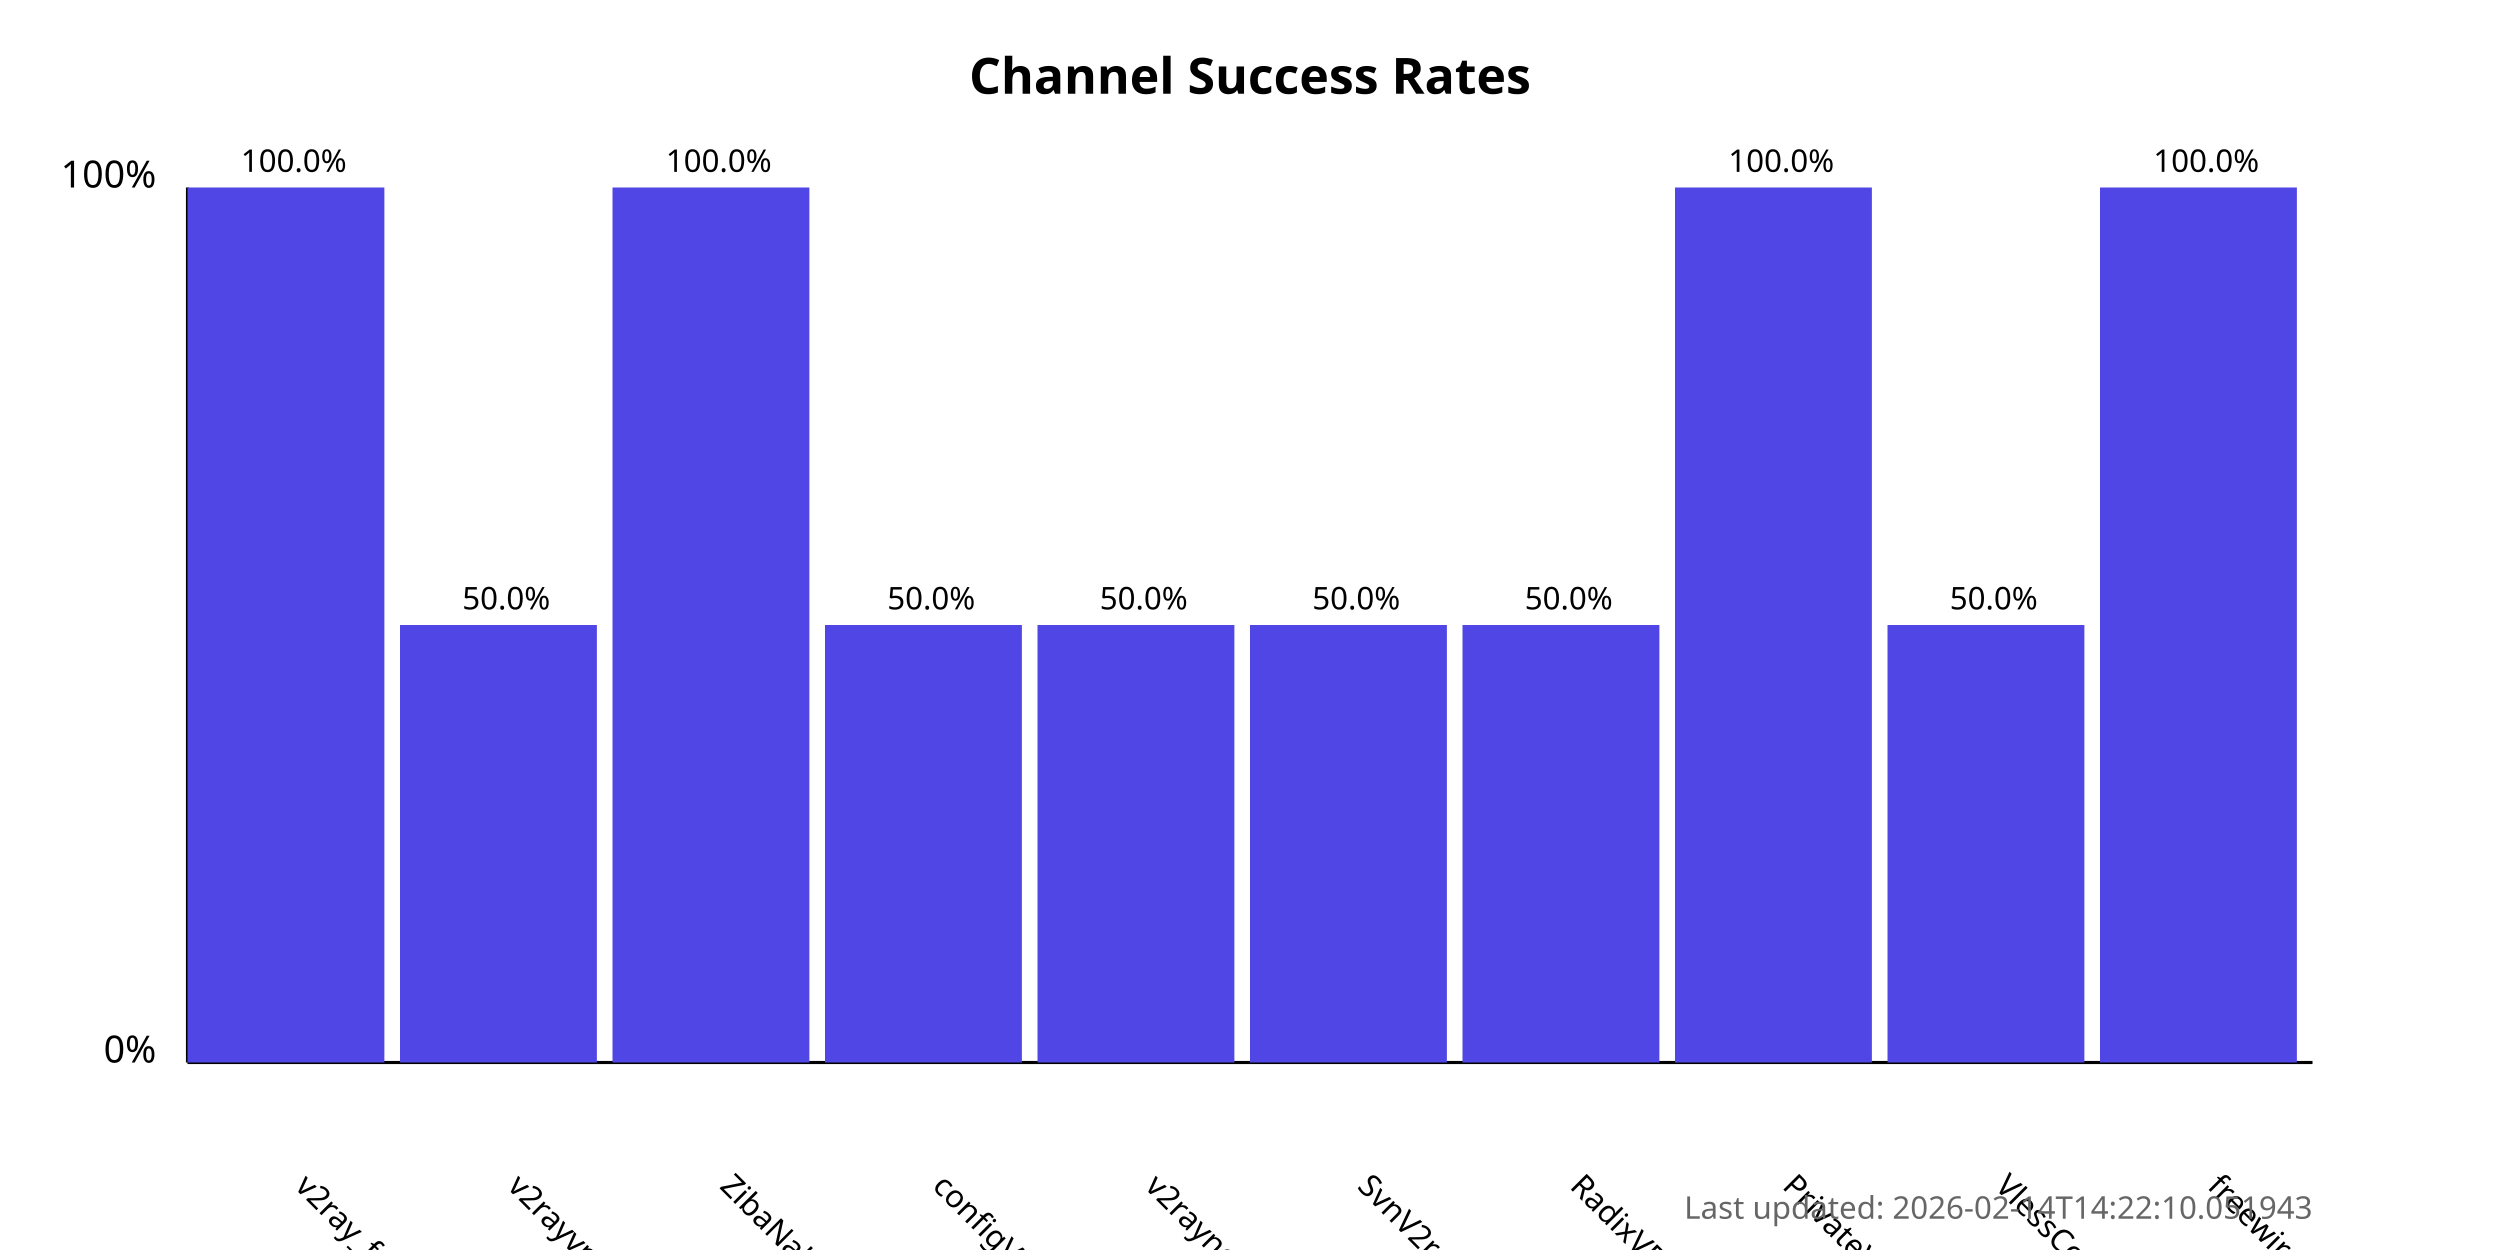
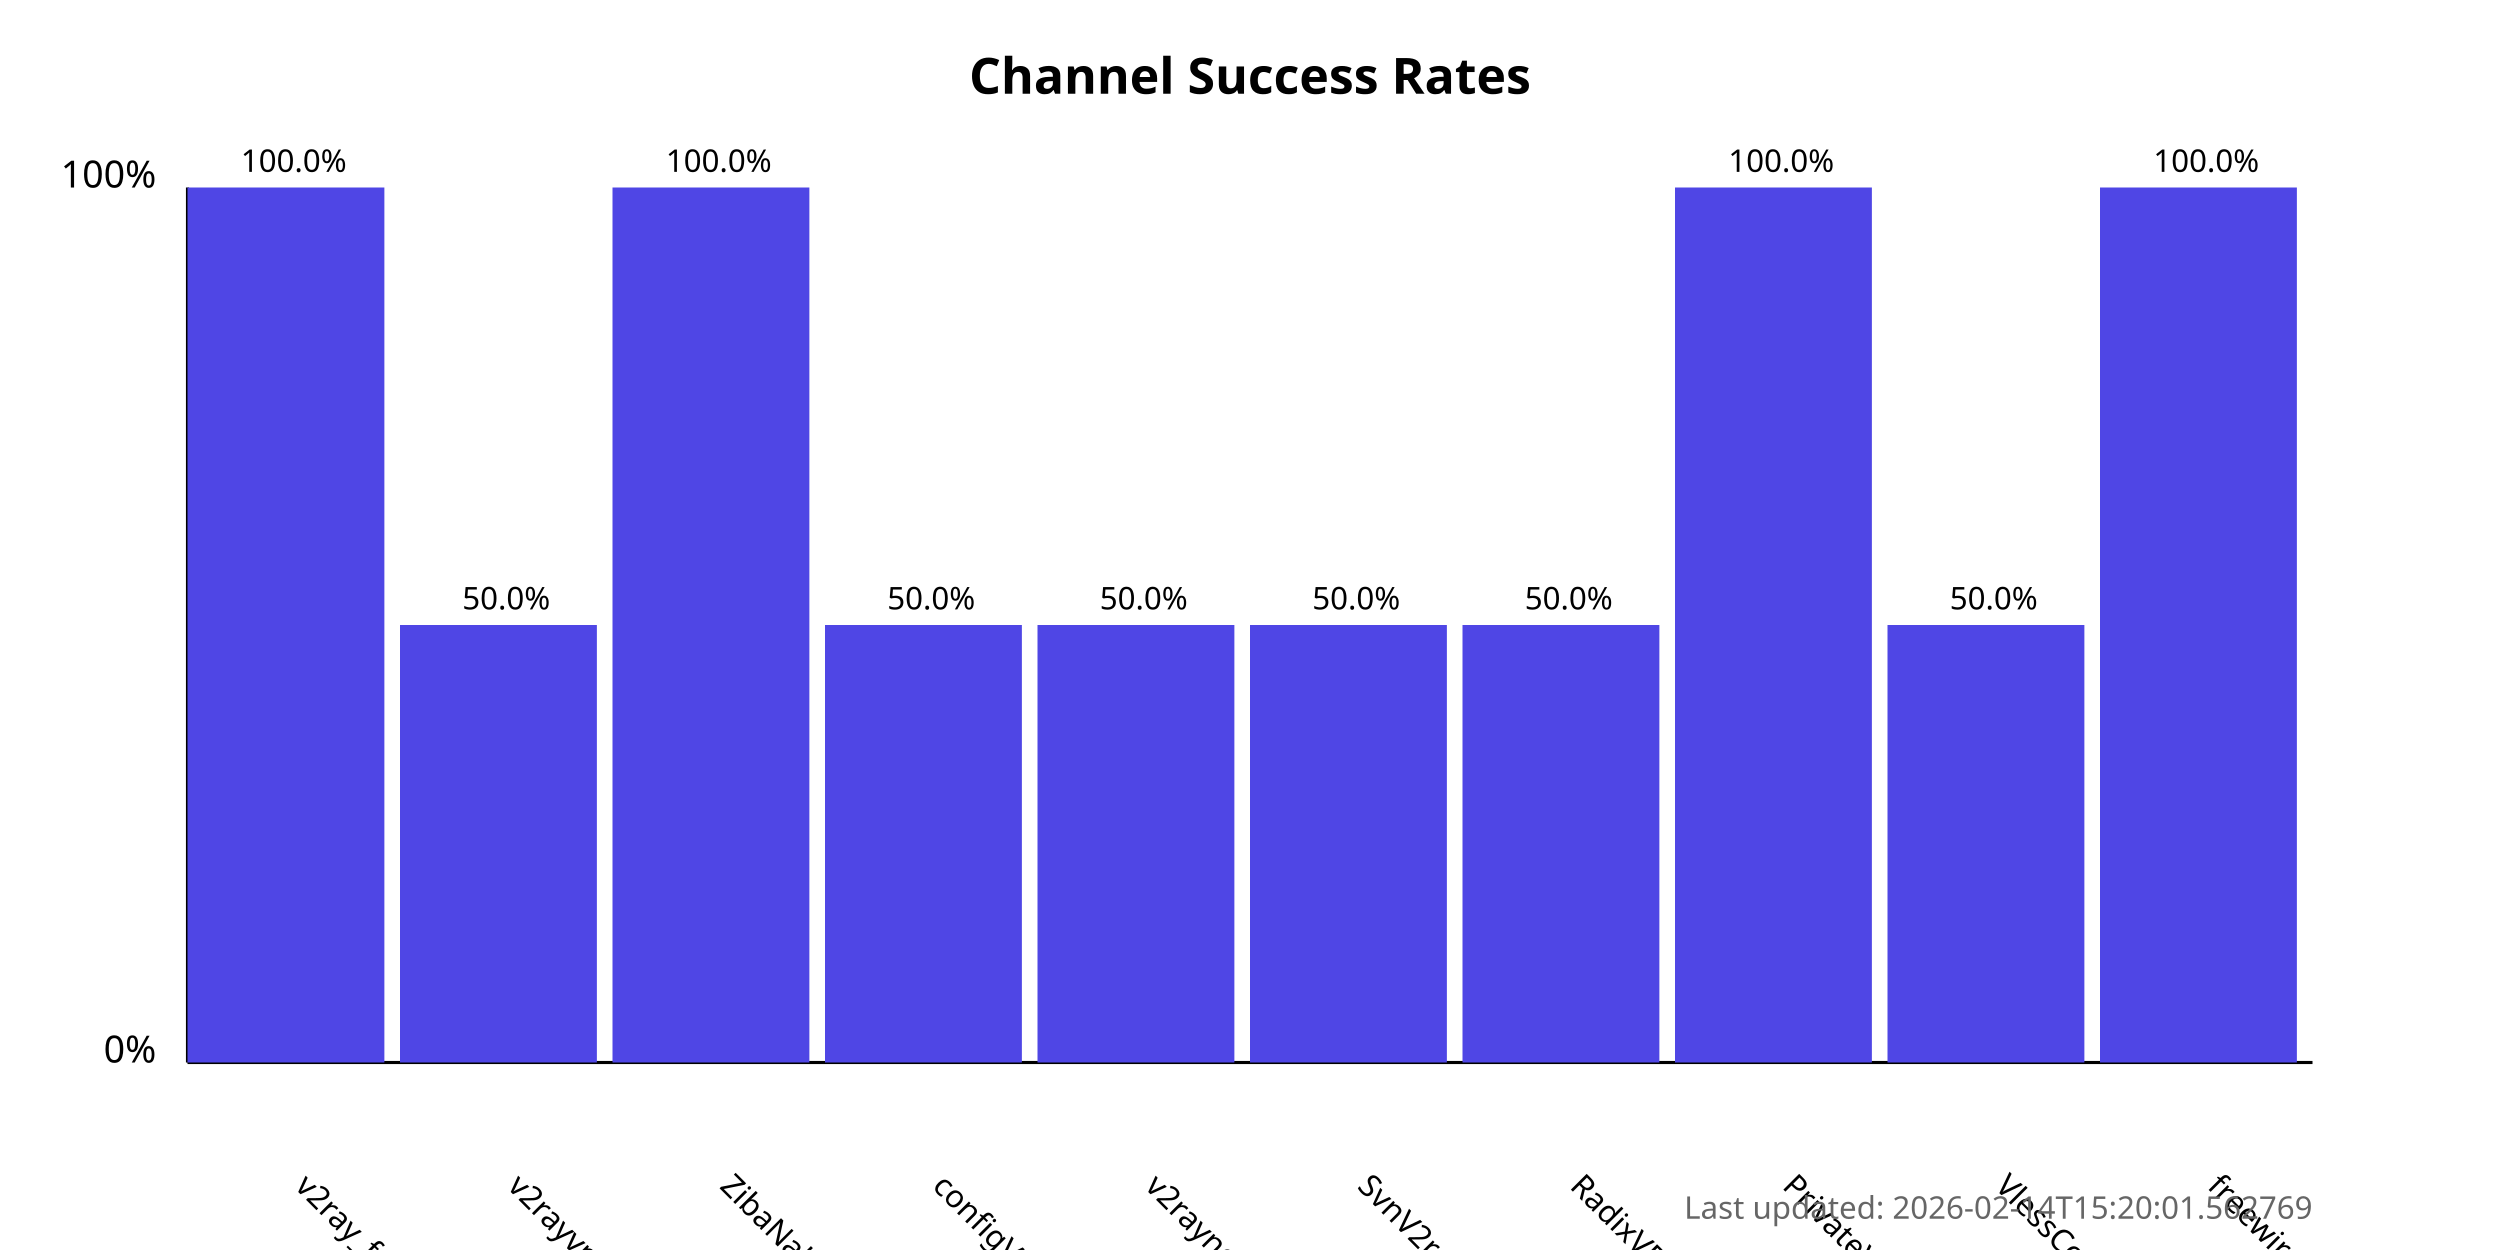
<svg xmlns="http://www.w3.org/2000/svg" width="800" height="400">
  <style>
            .chart-title { font: bold 16px sans-serif; }
            .axis-label { font: 12px sans-serif; }
            .tick-label { font: 10px sans-serif; }
            .bar { fill: #4f46e5; }
            .bar:hover { fill: #6366f1; }
            .timestamp { font: 10px sans-serif; fill: #666; }
        </style>
  <text x="400.0" y="30" text-anchor="middle" class="chart-title">
            Channel Success Rates
        </text>
  <line x1="60" y1="340" x2="60" y2="60" stroke="black" stroke-width="1" />
  <line x1="60" y1="340" x2="740" y2="340" stroke="black" stroke-width="1" />
  <text x="50" y="340" text-anchor="end" class="axis-label">0%</text>
  <text x="50" y="60" text-anchor="end" class="axis-label">100%</text>
  <g>
    <rect x="60" y="60.0" width="63.0" height="280.0" class="bar" />
    <text x="94.0" y="380" transform="rotate(45, 94.0, 380)" text-anchor="start" class="tick-label">
                v2ray_free_conf
            </text>
    <text x="94.0" y="55.0" text-anchor="middle" class="tick-label">
                100.0%
            </text>
  </g>
  <g>
    <rect x="128.0" y="200.0" width="63.0" height="140.0" class="bar" />
    <text x="162.0" y="380" transform="rotate(45, 162.0, 380)" text-anchor="start" class="tick-label">
                v2rayvpno
            </text>
    <text x="162.0" y="195.0" text-anchor="middle" class="tick-label">
                50.0%
            </text>
  </g>
  <g>
    <rect x="196.0" y="60.0" width="63.0" height="280.0" class="bar" />
    <text x="230.0" y="380" transform="rotate(45, 230.0, 380)" text-anchor="start" class="tick-label">
                ZibaNabz
            </text>
    <text x="230.0" y="55.0" text-anchor="middle" class="tick-label">
                100.0%
            </text>
  </g>
  <g>
    <rect x="264.0" y="200.0" width="63.0" height="140.0" class="bar" />
    <text x="298.0" y="380" transform="rotate(45, 298.0, 380)" text-anchor="start" class="tick-label">
                configV2rayForFree
            </text>
    <text x="298.0" y="195.0" text-anchor="middle" class="tick-label">
                50.0%
            </text>
  </g>
  <g>
    <rect x="332.0" y="200.0" width="63.0" height="140.0" class="bar" />
    <text x="366.0" y="380" transform="rotate(45, 366.0, 380)" text-anchor="start" class="tick-label">
                v2rayngvpn
            </text>
    <text x="366.0" y="195.0" text-anchor="middle" class="tick-label">
                50.0%
            </text>
  </g>
  <g>
    <rect x="400.0" y="200.0" width="63.0" height="140.0" class="bar" />
    <text x="434.0" y="380" transform="rotate(45, 434.0, 380)" text-anchor="start" class="tick-label">
                SvnV2ray
            </text>
    <text x="434.0" y="195.0" text-anchor="middle" class="tick-label">
                50.0%
            </text>
  </g>
  <g>
    <rect x="468.0" y="200.0" width="63.0" height="140.0" class="bar" />
    <text x="502.0" y="380" transform="rotate(45, 502.0, 380)" text-anchor="start" class="tick-label">
                RadixVPN
            </text>
    <text x="502.0" y="195.0" text-anchor="middle" class="tick-label">
                50.0%
            </text>
  </g>
  <g>
    <rect x="536.0" y="60.0" width="63.0" height="280.0" class="bar" />
    <text x="570.0" y="380" transform="rotate(45, 570.0, 380)" text-anchor="start" class="tick-label">
                PrivateVPNs
            </text>
    <text x="570.0" y="55.0" text-anchor="middle" class="tick-label">
                100.0%
            </text>
  </g>
  <g>
    <rect x="604.0" y="200.0" width="63.0" height="140.0" class="bar" />
    <text x="638.0" y="380" transform="rotate(45, 638.0, 380)" text-anchor="start" class="tick-label">
                VlessConfig
            </text>
    <text x="638.0" y="195.0" text-anchor="middle" class="tick-label">
                50.0%
            </text>
  </g>
  <g>
    <rect x="672.0" y="60.0" width="63.0" height="280.0" class="bar" />
    <text x="706.0" y="380" transform="rotate(45, 706.0, 380)" text-anchor="start" class="tick-label">
                freewireguard
            </text>
    <text x="706.0" y="55.0" text-anchor="middle" class="tick-label">
                100.0%
            </text>
  </g>
  <text x="740" y="390" text-anchor="end" class="timestamp">
-             Last updated: 2026-02-14T14:22:10.051943
+             Last updated: 2026-02-14T15:20:01.562769
        </text>
</svg>
